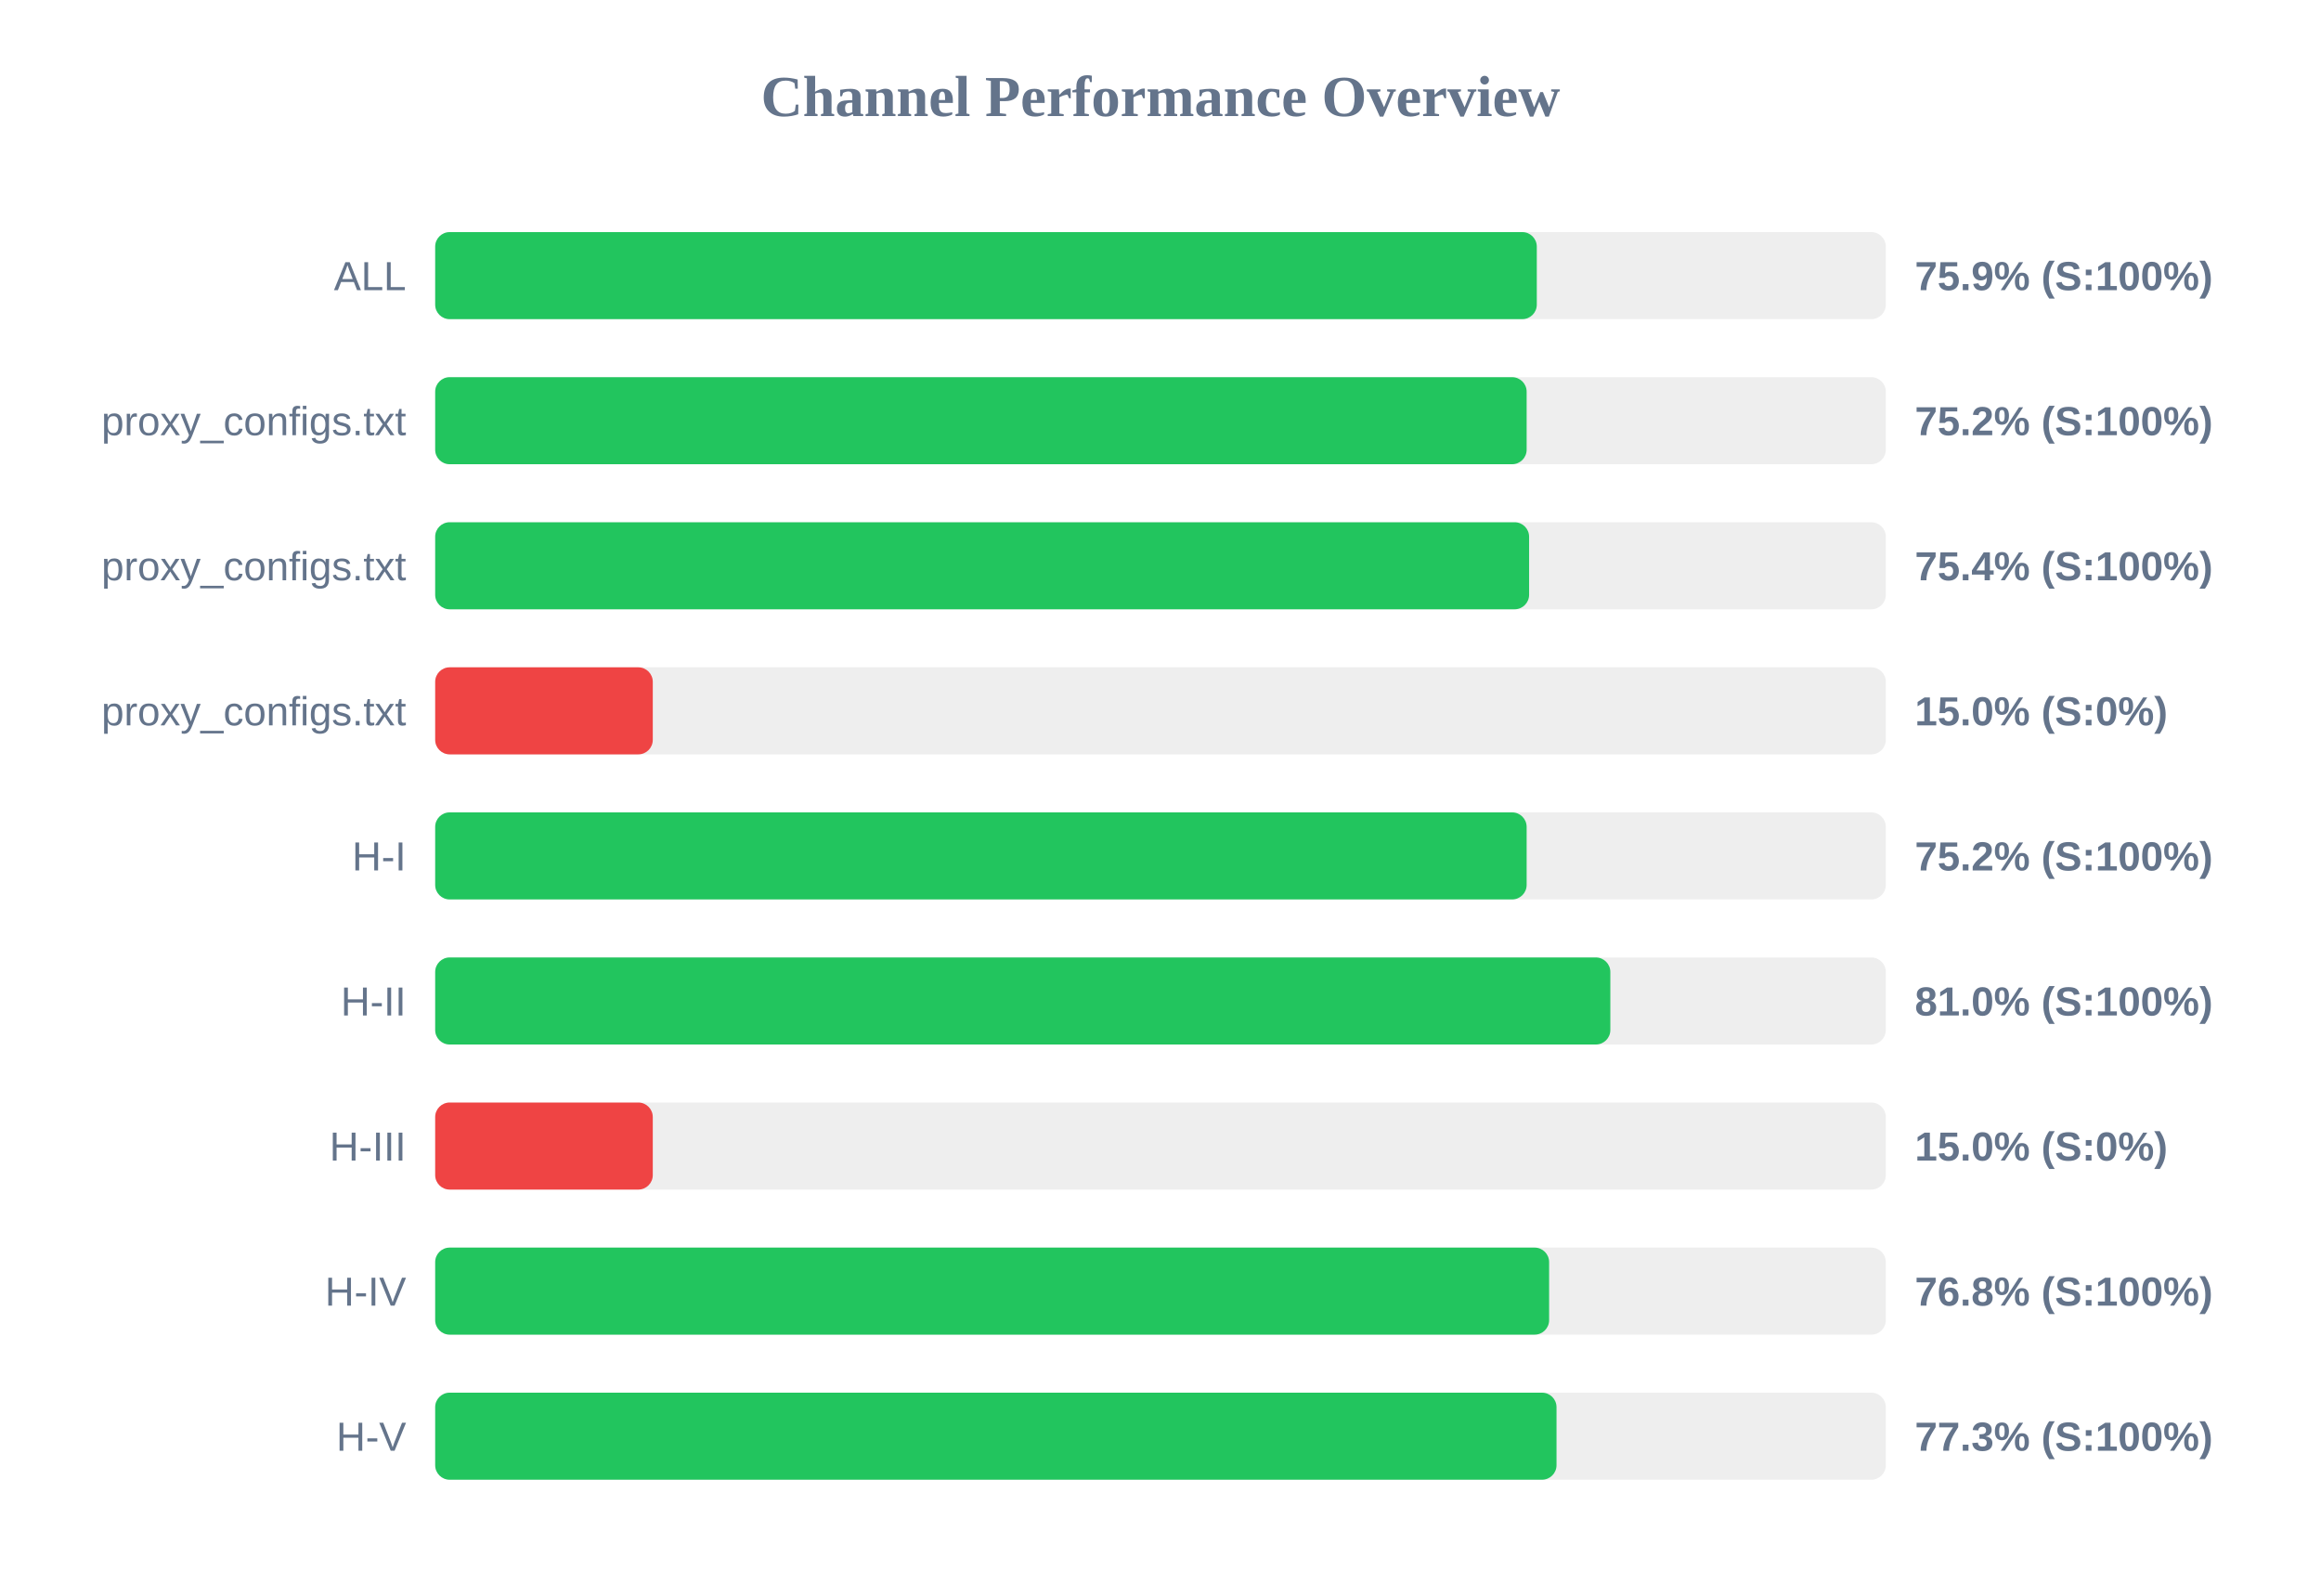
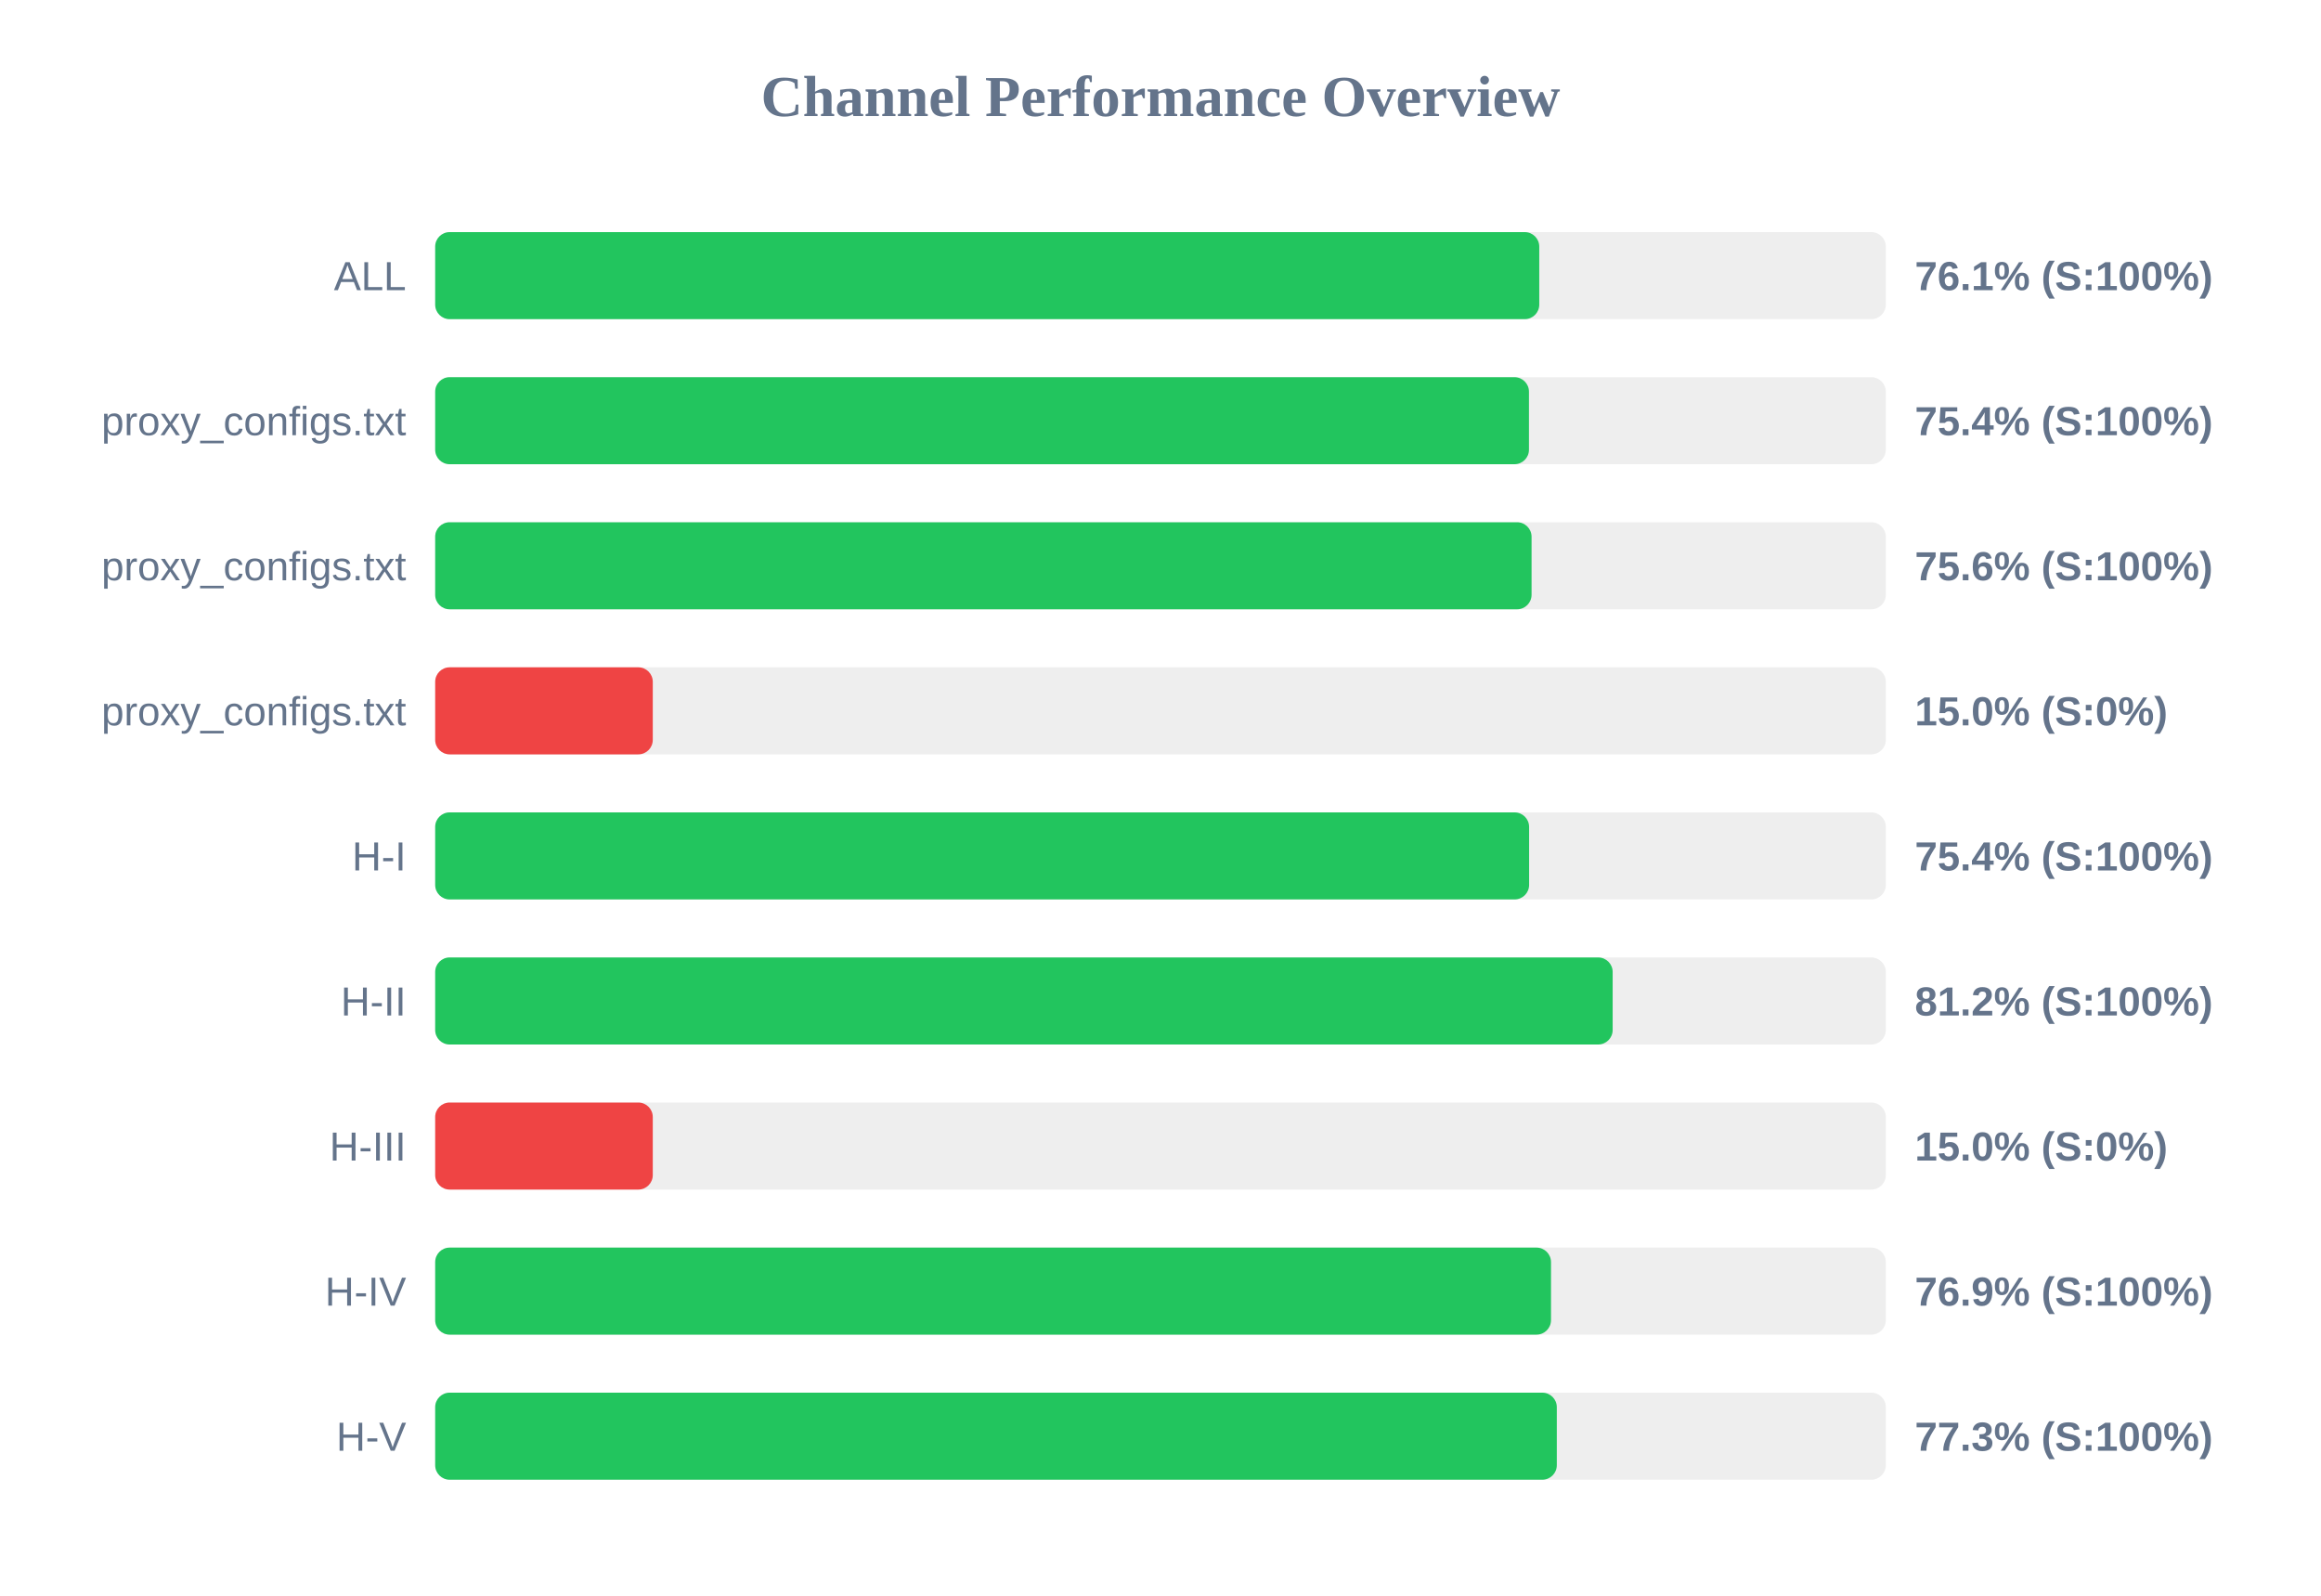
<svg xmlns="http://www.w3.org/2000/svg" width="800" height="550" version="1.1">
  <style>
        .row { font: 14px Arial; fill: #64748b; }
        .score { font: bold 14px Arial; fill: #64748b; }
    </style>
  <text x="400" y="40" text-anchor="middle" font-size="20px" font-weight="bold" fill="#64748b">Channel Performance Overview</text>
  <rect x="150" y="80" width="500" height="30" fill="#eee" rx="5" />
-   <rect x="150" y="80" width="379.7" height="30" fill="#22c55e" rx="5" />
+   <rect x="150" y="80" width="380.55" height="30" fill="#22c55e" rx="5" />
  <text x="140" y="100" text-anchor="end" class="row">ALL</text>
-   <text x="660" y="100" text-anchor="start" class="score">75.9% (S:100%)</text>
+   <text x="660" y="100" text-anchor="start" class="score">76.1% (S:100%)</text>
  <rect x="150" y="130" width="500" height="30" fill="#eee" rx="5" />
-   <rect x="150" y="130" width="376.2" height="30" fill="#22c55e" rx="5" />
+   <rect x="150" y="130" width="377.0" height="30" fill="#22c55e" rx="5" />
  <text x="140" y="150" text-anchor="end" class="row">proxy_configs.txt</text>
-   <text x="660" y="150" text-anchor="start" class="score">75.2% (S:100%)</text>
+   <text x="660" y="150" text-anchor="start" class="score">75.4% (S:100%)</text>
  <rect x="150" y="180" width="500" height="30" fill="#eee" rx="5" />
-   <rect x="150" y="180" width="377.05" height="30" fill="#22c55e" rx="5" />
+   <rect x="150" y="180" width="377.9" height="30" fill="#22c55e" rx="5" />
  <text x="140" y="200" text-anchor="end" class="row">proxy_configs.txt</text>
-   <text x="660" y="200" text-anchor="start" class="score">75.4% (S:100%)</text>
+   <text x="660" y="200" text-anchor="start" class="score">75.6% (S:100%)</text>
  <rect x="150" y="230" width="500" height="30" fill="#eee" rx="5" />
  <rect x="150" y="230" width="75.0" height="30" fill="#ef4444" rx="5" />
  <text x="140" y="250" text-anchor="end" class="row">proxy_configs.txt</text>
  <text x="660" y="250" text-anchor="start" class="score">15.0% (S:0%)</text>
  <rect x="150" y="280" width="500" height="30" fill="#eee" rx="5" />
-   <rect x="150" y="280" width="376.2" height="30" fill="#22c55e" rx="5" />
+   <rect x="150" y="280" width="377.05" height="30" fill="#22c55e" rx="5" />
  <text x="140" y="300" text-anchor="end" class="row">H-I</text>
-   <text x="660" y="300" text-anchor="start" class="score">75.2% (S:100%)</text>
+   <text x="660" y="300" text-anchor="start" class="score">75.4% (S:100%)</text>
  <rect x="150" y="330" width="500" height="30" fill="#eee" rx="5" />
-   <rect x="150" y="330" width="405.05" height="30" fill="#22c55e" rx="5" />
+   <rect x="150" y="330" width="405.85" height="30" fill="#22c55e" rx="5" />
  <text x="140" y="350" text-anchor="end" class="row">H-II</text>
-   <text x="660" y="350" text-anchor="start" class="score">81.0% (S:100%)</text>
+   <text x="660" y="350" text-anchor="start" class="score">81.2% (S:100%)</text>
  <rect x="150" y="380" width="500" height="30" fill="#eee" rx="5" />
  <rect x="150" y="380" width="75.0" height="30" fill="#ef4444" rx="5" />
  <text x="140" y="400" text-anchor="end" class="row">H-III</text>
  <text x="660" y="400" text-anchor="start" class="score">15.0% (S:0%)</text>
  <rect x="150" y="430" width="500" height="30" fill="#eee" rx="5" />
-   <rect x="150" y="430" width="383.95" height="30" fill="#22c55e" rx="5" />
+   <rect x="150" y="430" width="384.6" height="30" fill="#22c55e" rx="5" />
  <text x="140" y="450" text-anchor="end" class="row">H-IV</text>
-   <text x="660" y="450" text-anchor="start" class="score">76.8% (S:100%)</text>
+   <text x="660" y="450" text-anchor="start" class="score">76.9% (S:100%)</text>
  <rect x="150" y="480" width="500" height="30" fill="#eee" rx="5" />
-   <rect x="150" y="480" width="386.5" height="30" fill="#22c55e" rx="5" />
+   <rect x="150" y="480" width="386.6" height="30" fill="#22c55e" rx="5" />
  <text x="140" y="500" text-anchor="end" class="row">H-V</text>
  <text x="660" y="500" text-anchor="start" class="score">77.3% (S:100%)</text>
</svg>
